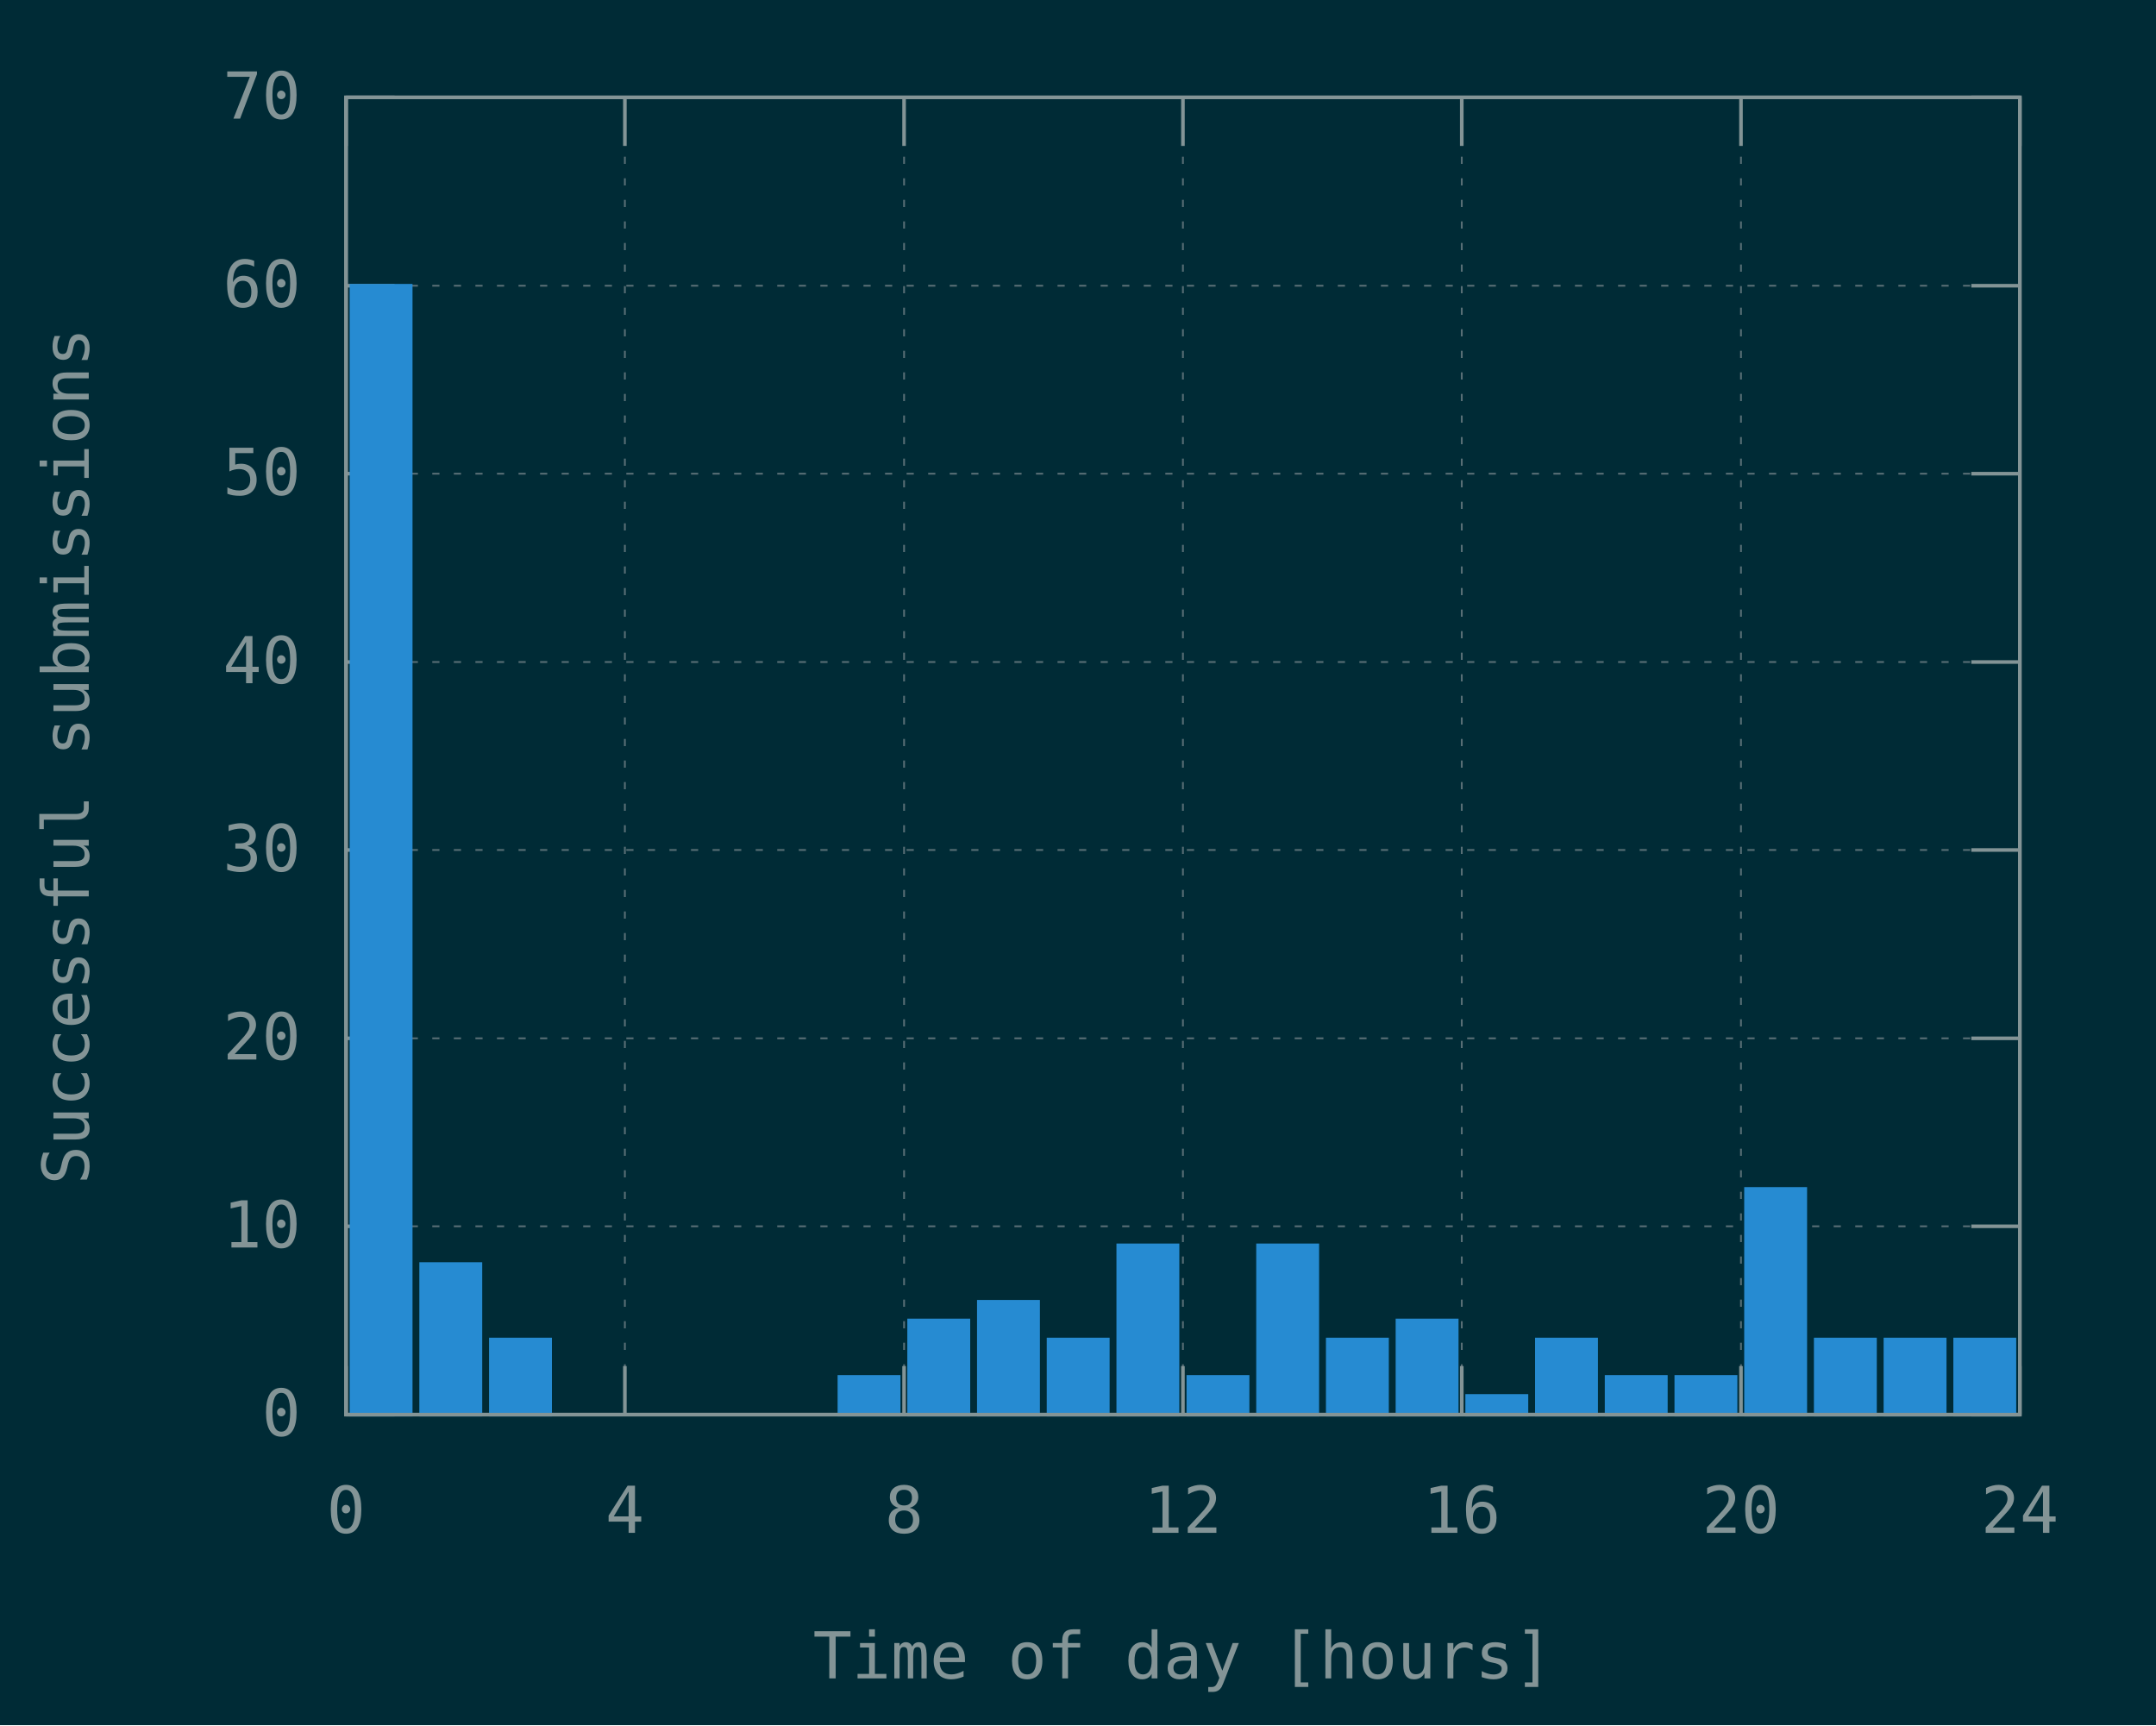
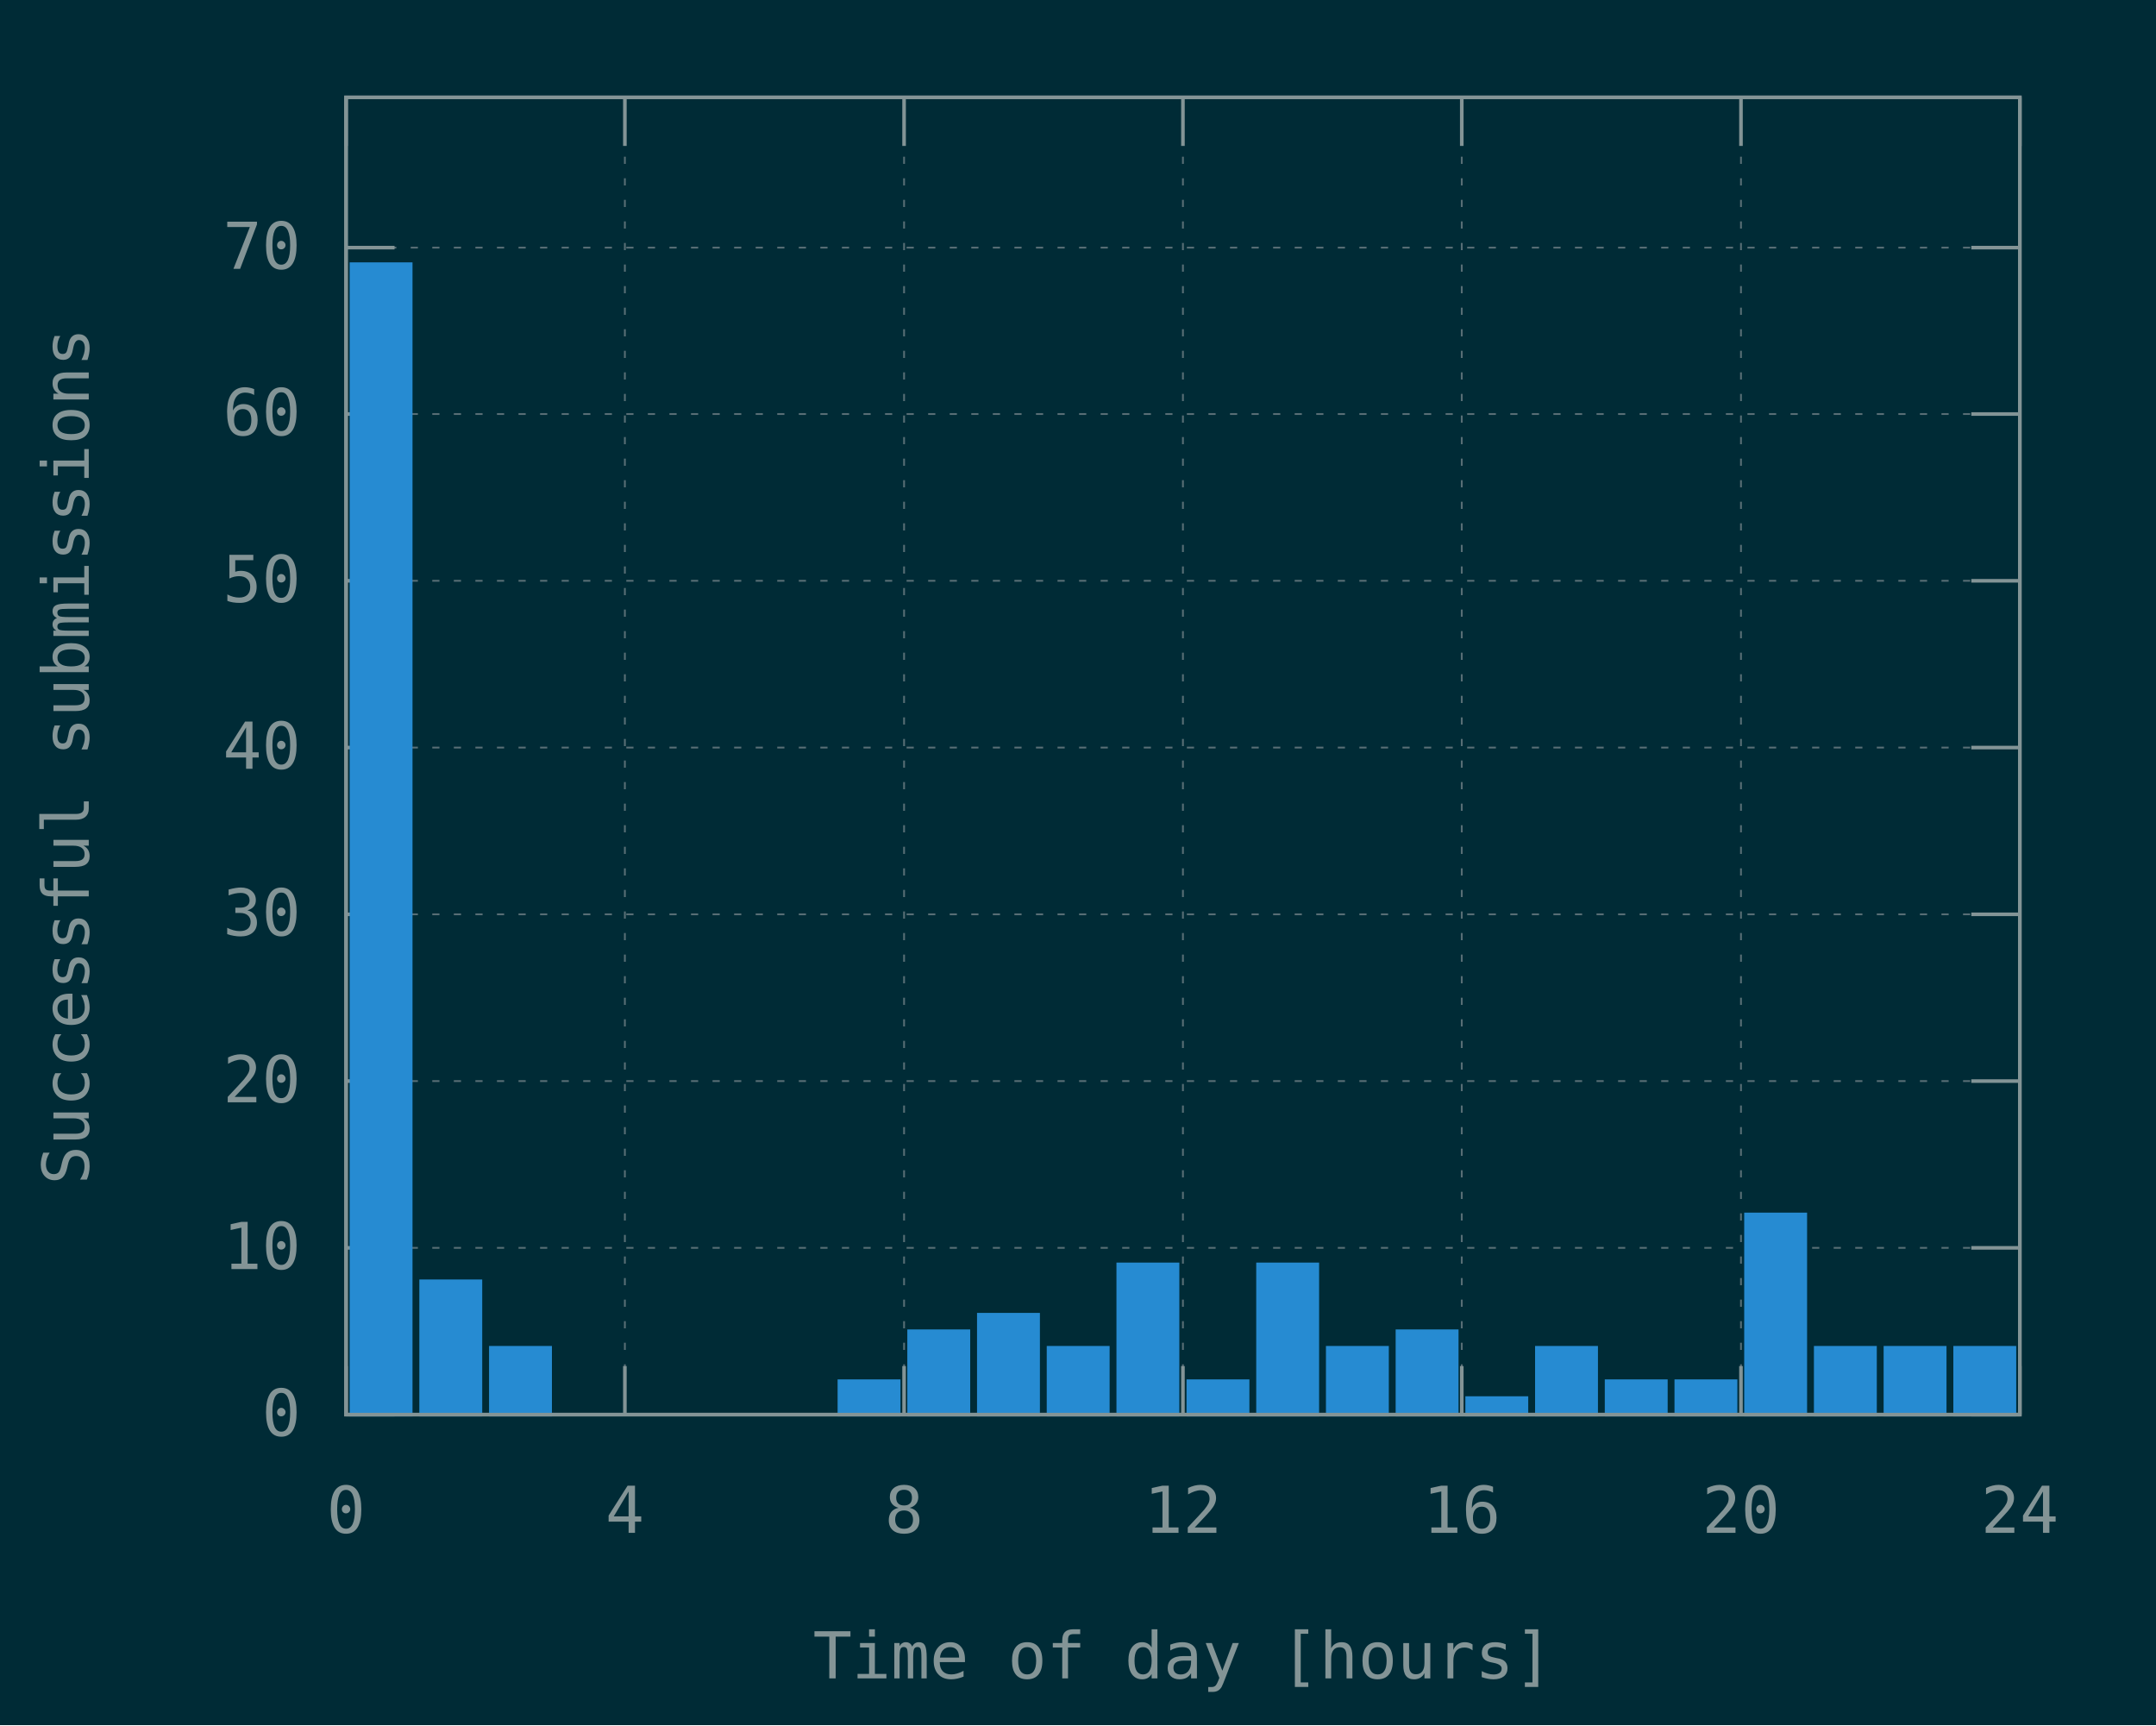
<svg xmlns="http://www.w3.org/2000/svg" xmlns:xlink="http://www.w3.org/1999/xlink" width="600" height="480" viewBox="0 0 600 480">
  <g id="gnuplot_canvas">
    <rect x="0" y="0" width="600" height="480" fill="#002b36" />
    <defs>
      <circle id="gpDot" r="0.5" stroke-width="0.5" stroke="currentColor" />
      <path id="gpPt0" stroke-width="0.148" stroke="currentColor" d="M-1,0 h2 M0,-1 v2" />
      <path id="gpPt1" stroke-width="0.148" stroke="currentColor" d="M-1,-1 L1,1 M1,-1 L-1,1" />
      <path id="gpPt2" stroke-width="0.148" stroke="currentColor" d="M-1,0 L1,0 M0,-1 L0,1 M-1,-1 L1,1 M-1,1 L1,-1" />
      <rect id="gpPt3" stroke-width="0.148" stroke="currentColor" x="-1" y="-1" width="2" height="2" />
      <rect id="gpPt4" stroke-width="0.148" stroke="currentColor" fill="currentColor" x="-1" y="-1" width="2" height="2" />
      <circle id="gpPt5" stroke-width="0.148" stroke="currentColor" cx="0" cy="0" r="1" />
      <use xlink:href="#gpPt5" id="gpPt6" fill="currentColor" stroke="none" />
      <path id="gpPt7" stroke-width="0.148" stroke="currentColor" d="M0,-1.33 L-1.33,0.67 L1.33,0.67 z" />
      <use xlink:href="#gpPt7" id="gpPt8" fill="currentColor" stroke="none" />
      <use xlink:href="#gpPt7" id="gpPt9" stroke="currentColor" transform="rotate(180)" />
      <use xlink:href="#gpPt9" id="gpPt10" fill="currentColor" stroke="none" />
      <use xlink:href="#gpPt3" id="gpPt11" stroke="currentColor" transform="rotate(45)" />
      <use xlink:href="#gpPt11" id="gpPt12" fill="currentColor" stroke="none" />
      <path id="gpPt13" stroke-width="0.148" stroke="currentColor" d="M0,1.330 L1.265,0.411 L0.782,-1.067 L-0.782,-1.076 L-1.265,0.411 z" />
      <use xlink:href="#gpPt13" id="gpPt14" fill="currentColor" stroke="none" />
      <filter id="textbox" filterUnits="objectBoundingBox" x="0" y="0" height="1" width="1">
        <feFlood flood-color="#002B36" flood-opacity="1" result="bgnd" />
        <feComposite in="SourceGraphic" in2="bgnd" operator="atop" />
      </filter>
      <filter id="greybox" filterUnits="objectBoundingBox" x="0" y="0" height="1" width="1">
        <feFlood flood-color="lightgrey" flood-opacity="1" result="grey" />
        <feComposite in="SourceGraphic" in2="grey" operator="atop" />
      </filter>
    </defs>
    <g fill="none" color="#002B36" stroke="currentColor" stroke-width="1.00" stroke-linecap="butt" stroke-linejoin="miter">
</g>
    <g fill="none" color="black" stroke="currentColor" stroke-width="1.00" stroke-linecap="butt" stroke-linejoin="miter">
</g>
    <g fill="none" color="black" stroke="rgb(131, 148, 150)" stroke-width="0.50" stroke-linecap="butt" stroke-linejoin="miter">
</g>
    <g fill="none" color="gray" stroke="currentColor" stroke-width="0.50" stroke-linecap="butt" stroke-linejoin="miter">
      <path stroke="rgb( 88, 110, 117)" stroke-dasharray="2,4" class="gridline" d="M96.3,393.6 L562.1,393.6  " />
    </g>
    <g fill="none" color="gray" stroke="rgb( 88, 110, 117)" stroke-width="1.00" stroke-linecap="butt" stroke-linejoin="miter">
</g>
    <g fill="none" color="black" stroke="currentColor" stroke-width="1.00" stroke-linecap="butt" stroke-linejoin="miter">
      <path stroke="rgb(131, 148, 150)" d="M96.3,393.6 L109.8,393.6 M562.1,393.6 L548.6,393.6  " />
      <g transform="translate(83.7,399.5)" stroke="none" fill="rgb(131,148,150)" font-family="Inconsolata" font-size="18.00" text-anchor="end">
        <text>
          <tspan font-family="Inconsolata"> 0</tspan>
        </text>
      </g>
    </g>
    <g fill="none" color="black" stroke="currentColor" stroke-width="1.00" stroke-linecap="butt" stroke-linejoin="miter">
</g>
    <g fill="none" color="black" stroke="rgb(131, 148, 150)" stroke-width="0.50" stroke-linecap="butt" stroke-linejoin="miter">
</g>
    <g fill="none" color="gray" stroke="currentColor" stroke-width="0.50" stroke-linecap="butt" stroke-linejoin="miter">
-       <path stroke="rgb( 88, 110, 117)" stroke-dasharray="2,4" class="gridline" d="M96.3,341.2 L562.1,341.2  " />
-     </g>
-     <g fill="none" color="gray" stroke="rgb( 88, 110, 117)" stroke-width="1.00" stroke-linecap="butt" stroke-linejoin="miter">
- </g>
-     <g fill="none" color="black" stroke="currentColor" stroke-width="1.00" stroke-linecap="butt" stroke-linejoin="miter">
-       <path stroke="rgb(131, 148, 150)" d="M96.3,341.2 L109.8,341.2 M562.1,341.2 L548.6,341.2  " />
-       <g transform="translate(83.7,347.1)" stroke="none" fill="rgb(131,148,150)" font-family="Inconsolata" font-size="18.00" text-anchor="end">
+       <path stroke="rgb( 88, 110, 117)" stroke-dasharray="2,4" class="gridline" d="M96.3,347.2 L562.1,347.2  " />
+     </g>
+     <g fill="none" color="gray" stroke="rgb( 88, 110, 117)" stroke-width="1.00" stroke-linecap="butt" stroke-linejoin="miter">
+ </g>
+     <g fill="none" color="black" stroke="currentColor" stroke-width="1.00" stroke-linecap="butt" stroke-linejoin="miter">
+       <path stroke="rgb(131, 148, 150)" d="M96.3,347.2 L109.8,347.2 M562.1,347.2 L548.6,347.2  " />
+       <g transform="translate(83.7,353.1)" stroke="none" fill="rgb(131,148,150)" font-family="Inconsolata" font-size="18.00" text-anchor="end">
        <text>
          <tspan font-family="Inconsolata"> 10</tspan>
        </text>
      </g>
    </g>
    <g fill="none" color="black" stroke="currentColor" stroke-width="1.00" stroke-linecap="butt" stroke-linejoin="miter">
</g>
    <g fill="none" color="black" stroke="rgb(131, 148, 150)" stroke-width="0.50" stroke-linecap="butt" stroke-linejoin="miter">
</g>
    <g fill="none" color="gray" stroke="currentColor" stroke-width="0.50" stroke-linecap="butt" stroke-linejoin="miter">
-       <path stroke="rgb( 88, 110, 117)" stroke-dasharray="2,4" class="gridline" d="M96.3,288.9 L562.1,288.9  " />
-     </g>
-     <g fill="none" color="gray" stroke="rgb( 88, 110, 117)" stroke-width="1.00" stroke-linecap="butt" stroke-linejoin="miter">
- </g>
-     <g fill="none" color="black" stroke="currentColor" stroke-width="1.00" stroke-linecap="butt" stroke-linejoin="miter">
-       <path stroke="rgb(131, 148, 150)" d="M96.3,288.9 L109.8,288.9 M562.1,288.9 L548.6,288.9  " />
-       <g transform="translate(83.7,294.8)" stroke="none" fill="rgb(131,148,150)" font-family="Inconsolata" font-size="18.00" text-anchor="end">
+       <path stroke="rgb( 88, 110, 117)" stroke-dasharray="2,4" class="gridline" d="M96.3,300.8 L562.1,300.8  " />
+     </g>
+     <g fill="none" color="gray" stroke="rgb( 88, 110, 117)" stroke-width="1.00" stroke-linecap="butt" stroke-linejoin="miter">
+ </g>
+     <g fill="none" color="black" stroke="currentColor" stroke-width="1.00" stroke-linecap="butt" stroke-linejoin="miter">
+       <path stroke="rgb(131, 148, 150)" d="M96.3,300.8 L109.8,300.8 M562.1,300.8 L548.6,300.8  " />
+       <g transform="translate(83.7,306.7)" stroke="none" fill="rgb(131,148,150)" font-family="Inconsolata" font-size="18.00" text-anchor="end">
        <text>
          <tspan font-family="Inconsolata"> 20</tspan>
        </text>
      </g>
    </g>
    <g fill="none" color="black" stroke="currentColor" stroke-width="1.00" stroke-linecap="butt" stroke-linejoin="miter">
</g>
    <g fill="none" color="black" stroke="rgb(131, 148, 150)" stroke-width="0.50" stroke-linecap="butt" stroke-linejoin="miter">
</g>
    <g fill="none" color="gray" stroke="currentColor" stroke-width="0.50" stroke-linecap="butt" stroke-linejoin="miter">
-       <path stroke="rgb( 88, 110, 117)" stroke-dasharray="2,4" class="gridline" d="M96.3,236.5 L562.1,236.5  " />
-     </g>
-     <g fill="none" color="gray" stroke="rgb( 88, 110, 117)" stroke-width="1.00" stroke-linecap="butt" stroke-linejoin="miter">
- </g>
-     <g fill="none" color="black" stroke="currentColor" stroke-width="1.00" stroke-linecap="butt" stroke-linejoin="miter">
-       <path stroke="rgb(131, 148, 150)" d="M96.3,236.5 L109.8,236.5 M562.1,236.5 L548.6,236.5  " />
-       <g transform="translate(83.7,242.4)" stroke="none" fill="rgb(131,148,150)" font-family="Inconsolata" font-size="18.00" text-anchor="end">
+       <path stroke="rgb( 88, 110, 117)" stroke-dasharray="2,4" class="gridline" d="M96.3,254.4 L562.1,254.4  " />
+     </g>
+     <g fill="none" color="gray" stroke="rgb( 88, 110, 117)" stroke-width="1.00" stroke-linecap="butt" stroke-linejoin="miter">
+ </g>
+     <g fill="none" color="black" stroke="currentColor" stroke-width="1.00" stroke-linecap="butt" stroke-linejoin="miter">
+       <path stroke="rgb(131, 148, 150)" d="M96.3,254.4 L109.8,254.4 M562.1,254.4 L548.6,254.4  " />
+       <g transform="translate(83.7,260.3)" stroke="none" fill="rgb(131,148,150)" font-family="Inconsolata" font-size="18.00" text-anchor="end">
        <text>
          <tspan font-family="Inconsolata"> 30</tspan>
        </text>
      </g>
    </g>
    <g fill="none" color="black" stroke="currentColor" stroke-width="1.00" stroke-linecap="butt" stroke-linejoin="miter">
</g>
    <g fill="none" color="black" stroke="rgb(131, 148, 150)" stroke-width="0.50" stroke-linecap="butt" stroke-linejoin="miter">
</g>
    <g fill="none" color="gray" stroke="currentColor" stroke-width="0.50" stroke-linecap="butt" stroke-linejoin="miter">
-       <path stroke="rgb( 88, 110, 117)" stroke-dasharray="2,4" class="gridline" d="M96.3,184.2 L562.1,184.2  " />
-     </g>
-     <g fill="none" color="gray" stroke="rgb( 88, 110, 117)" stroke-width="1.00" stroke-linecap="butt" stroke-linejoin="miter">
- </g>
-     <g fill="none" color="black" stroke="currentColor" stroke-width="1.00" stroke-linecap="butt" stroke-linejoin="miter">
-       <path stroke="rgb(131, 148, 150)" d="M96.3,184.2 L109.8,184.2 M562.1,184.2 L548.6,184.2  " />
-       <g transform="translate(83.7,190.1)" stroke="none" fill="rgb(131,148,150)" font-family="Inconsolata" font-size="18.00" text-anchor="end">
+       <path stroke="rgb( 88, 110, 117)" stroke-dasharray="2,4" class="gridline" d="M96.3,208.0 L562.1,208.0  " />
+     </g>
+     <g fill="none" color="gray" stroke="rgb( 88, 110, 117)" stroke-width="1.00" stroke-linecap="butt" stroke-linejoin="miter">
+ </g>
+     <g fill="none" color="black" stroke="currentColor" stroke-width="1.00" stroke-linecap="butt" stroke-linejoin="miter">
+       <path stroke="rgb(131, 148, 150)" d="M96.3,208.0 L109.8,208.0 M562.1,208.0 L548.6,208.0  " />
+       <g transform="translate(83.7,213.9)" stroke="none" fill="rgb(131,148,150)" font-family="Inconsolata" font-size="18.00" text-anchor="end">
        <text>
          <tspan font-family="Inconsolata"> 40</tspan>
        </text>
      </g>
    </g>
    <g fill="none" color="black" stroke="currentColor" stroke-width="1.00" stroke-linecap="butt" stroke-linejoin="miter">
</g>
    <g fill="none" color="black" stroke="rgb(131, 148, 150)" stroke-width="0.50" stroke-linecap="butt" stroke-linejoin="miter">
</g>
    <g fill="none" color="gray" stroke="currentColor" stroke-width="0.50" stroke-linecap="butt" stroke-linejoin="miter">
-       <path stroke="rgb( 88, 110, 117)" stroke-dasharray="2,4" class="gridline" d="M96.3,131.8 L562.1,131.8  " />
-     </g>
-     <g fill="none" color="gray" stroke="rgb( 88, 110, 117)" stroke-width="1.00" stroke-linecap="butt" stroke-linejoin="miter">
- </g>
-     <g fill="none" color="black" stroke="currentColor" stroke-width="1.00" stroke-linecap="butt" stroke-linejoin="miter">
-       <path stroke="rgb(131, 148, 150)" d="M96.3,131.8 L109.8,131.8 M562.1,131.8 L548.6,131.8  " />
-       <g transform="translate(83.7,137.7)" stroke="none" fill="rgb(131,148,150)" font-family="Inconsolata" font-size="18.00" text-anchor="end">
+       <path stroke="rgb( 88, 110, 117)" stroke-dasharray="2,4" class="gridline" d="M96.3,161.6 L562.1,161.6  " />
+     </g>
+     <g fill="none" color="gray" stroke="rgb( 88, 110, 117)" stroke-width="1.00" stroke-linecap="butt" stroke-linejoin="miter">
+ </g>
+     <g fill="none" color="black" stroke="currentColor" stroke-width="1.00" stroke-linecap="butt" stroke-linejoin="miter">
+       <path stroke="rgb(131, 148, 150)" d="M96.3,161.6 L109.8,161.6 M562.1,161.6 L548.6,161.6  " />
+       <g transform="translate(83.7,167.5)" stroke="none" fill="rgb(131,148,150)" font-family="Inconsolata" font-size="18.00" text-anchor="end">
        <text>
          <tspan font-family="Inconsolata"> 50</tspan>
        </text>
      </g>
    </g>
    <g fill="none" color="black" stroke="currentColor" stroke-width="1.00" stroke-linecap="butt" stroke-linejoin="miter">
</g>
    <g fill="none" color="black" stroke="rgb(131, 148, 150)" stroke-width="0.50" stroke-linecap="butt" stroke-linejoin="miter">
</g>
    <g fill="none" color="gray" stroke="currentColor" stroke-width="0.50" stroke-linecap="butt" stroke-linejoin="miter">
-       <path stroke="rgb( 88, 110, 117)" stroke-dasharray="2,4" class="gridline" d="M96.3,79.5 L562.1,79.5  " />
-     </g>
-     <g fill="none" color="gray" stroke="rgb( 88, 110, 117)" stroke-width="1.00" stroke-linecap="butt" stroke-linejoin="miter">
- </g>
-     <g fill="none" color="black" stroke="currentColor" stroke-width="1.00" stroke-linecap="butt" stroke-linejoin="miter">
-       <path stroke="rgb(131, 148, 150)" d="M96.3,79.5 L109.8,79.5 M562.1,79.5 L548.6,79.5  " />
-       <g transform="translate(83.7,85.4)" stroke="none" fill="rgb(131,148,150)" font-family="Inconsolata" font-size="18.00" text-anchor="end">
+       <path stroke="rgb( 88, 110, 117)" stroke-dasharray="2,4" class="gridline" d="M96.3,115.2 L562.1,115.2  " />
+     </g>
+     <g fill="none" color="gray" stroke="rgb( 88, 110, 117)" stroke-width="1.00" stroke-linecap="butt" stroke-linejoin="miter">
+ </g>
+     <g fill="none" color="black" stroke="currentColor" stroke-width="1.00" stroke-linecap="butt" stroke-linejoin="miter">
+       <path stroke="rgb(131, 148, 150)" d="M96.3,115.2 L109.8,115.2 M562.1,115.2 L548.6,115.2  " />
+       <g transform="translate(83.7,121.1)" stroke="none" fill="rgb(131,148,150)" font-family="Inconsolata" font-size="18.00" text-anchor="end">
        <text>
          <tspan font-family="Inconsolata"> 60</tspan>
        </text>
      </g>
    </g>
    <g fill="none" color="black" stroke="currentColor" stroke-width="1.00" stroke-linecap="butt" stroke-linejoin="miter">
</g>
    <g fill="none" color="black" stroke="rgb(131, 148, 150)" stroke-width="0.50" stroke-linecap="butt" stroke-linejoin="miter">
</g>
    <g fill="none" color="gray" stroke="currentColor" stroke-width="0.50" stroke-linecap="butt" stroke-linejoin="miter">
-       <path stroke="rgb( 88, 110, 117)" stroke-dasharray="2,4" class="gridline" d="M96.3,27.1 L562.1,27.1  " />
-     </g>
-     <g fill="none" color="gray" stroke="rgb( 88, 110, 117)" stroke-width="1.00" stroke-linecap="butt" stroke-linejoin="miter">
- </g>
-     <g fill="none" color="black" stroke="currentColor" stroke-width="1.00" stroke-linecap="butt" stroke-linejoin="miter">
-       <path stroke="rgb(131, 148, 150)" d="M96.3,27.1 L109.8,27.1 M562.1,27.1 L548.6,27.1  " />
-       <g transform="translate(83.7,33.0)" stroke="none" fill="rgb(131,148,150)" font-family="Inconsolata" font-size="18.00" text-anchor="end">
+       <path stroke="rgb( 88, 110, 117)" stroke-dasharray="2,4" class="gridline" d="M96.3,68.9 L562.1,68.9  " />
+     </g>
+     <g fill="none" color="gray" stroke="rgb( 88, 110, 117)" stroke-width="1.00" stroke-linecap="butt" stroke-linejoin="miter">
+ </g>
+     <g fill="none" color="black" stroke="currentColor" stroke-width="1.00" stroke-linecap="butt" stroke-linejoin="miter">
+       <path stroke="rgb(131, 148, 150)" d="M96.3,68.9 L109.8,68.9 M562.1,68.9 L548.6,68.9  " />
+       <g transform="translate(83.7,74.8)" stroke="none" fill="rgb(131,148,150)" font-family="Inconsolata" font-size="18.00" text-anchor="end">
        <text>
          <tspan font-family="Inconsolata"> 70</tspan>
        </text>
      </g>
    </g>
    <g fill="none" color="black" stroke="currentColor" stroke-width="1.00" stroke-linecap="butt" stroke-linejoin="miter">
</g>
    <g fill="none" color="black" stroke="rgb(131, 148, 150)" stroke-width="0.50" stroke-linecap="butt" stroke-linejoin="miter">
</g>
    <g fill="none" color="gray" stroke="currentColor" stroke-width="0.50" stroke-linecap="butt" stroke-linejoin="miter">
      <path stroke="rgb( 88, 110, 117)" stroke-dasharray="2,4" class="gridline" d="M96.3,393.6 L96.3,27.1  " />
    </g>
    <g fill="none" color="gray" stroke="rgb( 88, 110, 117)" stroke-width="1.00" stroke-linecap="butt" stroke-linejoin="miter">
</g>
    <g fill="none" color="black" stroke="currentColor" stroke-width="1.00" stroke-linecap="butt" stroke-linejoin="miter">
      <path stroke="rgb(131, 148, 150)" d="M96.3,393.6 L96.3,380.1 M96.3,27.1 L96.3,40.6  " />
      <g transform="translate(96.3,426.5)" stroke="none" fill="rgb(131,148,150)" font-family="Inconsolata" font-size="18.00" text-anchor="middle">
        <text>
          <tspan font-family="Inconsolata"> 0</tspan>
        </text>
      </g>
    </g>
    <g fill="none" color="black" stroke="currentColor" stroke-width="1.00" stroke-linecap="butt" stroke-linejoin="miter">
</g>
    <g fill="none" color="black" stroke="rgb(131, 148, 150)" stroke-width="0.50" stroke-linecap="butt" stroke-linejoin="miter">
</g>
    <g fill="none" color="gray" stroke="currentColor" stroke-width="0.50" stroke-linecap="butt" stroke-linejoin="miter">
      <path stroke="rgb( 88, 110, 117)" stroke-dasharray="2,4" class="gridline" d="M173.9,393.6 L173.9,27.1  " />
    </g>
    <g fill="none" color="gray" stroke="rgb( 88, 110, 117)" stroke-width="1.00" stroke-linecap="butt" stroke-linejoin="miter">
</g>
    <g fill="none" color="black" stroke="currentColor" stroke-width="1.00" stroke-linecap="butt" stroke-linejoin="miter">
      <path stroke="rgb(131, 148, 150)" d="M173.9,393.6 L173.9,380.1 M173.9,27.1 L173.9,40.6  " />
      <g transform="translate(173.9,426.5)" stroke="none" fill="rgb(131,148,150)" font-family="Inconsolata" font-size="18.00" text-anchor="middle">
        <text>
          <tspan font-family="Inconsolata"> 4</tspan>
        </text>
      </g>
    </g>
    <g fill="none" color="black" stroke="currentColor" stroke-width="1.00" stroke-linecap="butt" stroke-linejoin="miter">
</g>
    <g fill="none" color="black" stroke="rgb(131, 148, 150)" stroke-width="0.50" stroke-linecap="butt" stroke-linejoin="miter">
</g>
    <g fill="none" color="gray" stroke="currentColor" stroke-width="0.50" stroke-linecap="butt" stroke-linejoin="miter">
      <path stroke="rgb( 88, 110, 117)" stroke-dasharray="2,4" class="gridline" d="M251.6,393.6 L251.6,27.1  " />
    </g>
    <g fill="none" color="gray" stroke="rgb( 88, 110, 117)" stroke-width="1.00" stroke-linecap="butt" stroke-linejoin="miter">
</g>
    <g fill="none" color="black" stroke="currentColor" stroke-width="1.00" stroke-linecap="butt" stroke-linejoin="miter">
      <path stroke="rgb(131, 148, 150)" d="M251.6,393.6 L251.6,380.1 M251.6,27.1 L251.6,40.6  " />
      <g transform="translate(251.6,426.5)" stroke="none" fill="rgb(131,148,150)" font-family="Inconsolata" font-size="18.00" text-anchor="middle">
        <text>
          <tspan font-family="Inconsolata"> 8</tspan>
        </text>
      </g>
    </g>
    <g fill="none" color="black" stroke="currentColor" stroke-width="1.00" stroke-linecap="butt" stroke-linejoin="miter">
</g>
    <g fill="none" color="black" stroke="rgb(131, 148, 150)" stroke-width="0.50" stroke-linecap="butt" stroke-linejoin="miter">
</g>
    <g fill="none" color="gray" stroke="currentColor" stroke-width="0.50" stroke-linecap="butt" stroke-linejoin="miter">
      <path stroke="rgb( 88, 110, 117)" stroke-dasharray="2,4" class="gridline" d="M329.2,393.6 L329.2,27.1  " />
    </g>
    <g fill="none" color="gray" stroke="rgb( 88, 110, 117)" stroke-width="1.00" stroke-linecap="butt" stroke-linejoin="miter">
</g>
    <g fill="none" color="black" stroke="currentColor" stroke-width="1.00" stroke-linecap="butt" stroke-linejoin="miter">
      <path stroke="rgb(131, 148, 150)" d="M329.2,393.6 L329.2,380.1 M329.2,27.1 L329.2,40.6  " />
      <g transform="translate(329.2,426.5)" stroke="none" fill="rgb(131,148,150)" font-family="Inconsolata" font-size="18.00" text-anchor="middle">
        <text>
          <tspan font-family="Inconsolata"> 12</tspan>
        </text>
      </g>
    </g>
    <g fill="none" color="black" stroke="currentColor" stroke-width="1.00" stroke-linecap="butt" stroke-linejoin="miter">
</g>
    <g fill="none" color="black" stroke="rgb(131, 148, 150)" stroke-width="0.50" stroke-linecap="butt" stroke-linejoin="miter">
</g>
    <g fill="none" color="gray" stroke="currentColor" stroke-width="0.50" stroke-linecap="butt" stroke-linejoin="miter">
      <path stroke="rgb( 88, 110, 117)" stroke-dasharray="2,4" class="gridline" d="M406.8,393.6 L406.8,27.1  " />
    </g>
    <g fill="none" color="gray" stroke="rgb( 88, 110, 117)" stroke-width="1.00" stroke-linecap="butt" stroke-linejoin="miter">
</g>
    <g fill="none" color="black" stroke="currentColor" stroke-width="1.00" stroke-linecap="butt" stroke-linejoin="miter">
      <path stroke="rgb(131, 148, 150)" d="M406.8,393.6 L406.8,380.1 M406.8,27.1 L406.8,40.6  " />
      <g transform="translate(406.8,426.5)" stroke="none" fill="rgb(131,148,150)" font-family="Inconsolata" font-size="18.00" text-anchor="middle">
        <text>
          <tspan font-family="Inconsolata"> 16</tspan>
        </text>
      </g>
    </g>
    <g fill="none" color="black" stroke="currentColor" stroke-width="1.00" stroke-linecap="butt" stroke-linejoin="miter">
</g>
    <g fill="none" color="black" stroke="rgb(131, 148, 150)" stroke-width="0.50" stroke-linecap="butt" stroke-linejoin="miter">
</g>
    <g fill="none" color="gray" stroke="currentColor" stroke-width="0.50" stroke-linecap="butt" stroke-linejoin="miter">
      <path stroke="rgb( 88, 110, 117)" stroke-dasharray="2,4" class="gridline" d="M484.5,393.6 L484.5,40.6 L484.5,27.1  " />
    </g>
    <g fill="none" color="gray" stroke="rgb( 88, 110, 117)" stroke-width="1.00" stroke-linecap="butt" stroke-linejoin="miter">
</g>
    <g fill="none" color="black" stroke="currentColor" stroke-width="1.00" stroke-linecap="butt" stroke-linejoin="miter">
      <path stroke="rgb(131, 148, 150)" d="M484.5,393.6 L484.5,380.1 M484.5,27.1 L484.5,40.6  " />
      <g transform="translate(484.5,426.5)" stroke="none" fill="rgb(131,148,150)" font-family="Inconsolata" font-size="18.00" text-anchor="middle">
        <text>
          <tspan font-family="Inconsolata"> 20</tspan>
        </text>
      </g>
    </g>
    <g fill="none" color="black" stroke="currentColor" stroke-width="1.00" stroke-linecap="butt" stroke-linejoin="miter">
</g>
    <g fill="none" color="black" stroke="rgb(131, 148, 150)" stroke-width="0.50" stroke-linecap="butt" stroke-linejoin="miter">
</g>
    <g fill="none" color="gray" stroke="currentColor" stroke-width="0.50" stroke-linecap="butt" stroke-linejoin="miter">
      <path stroke="rgb( 88, 110, 117)" stroke-dasharray="2,4" class="gridline" d="M562.1,393.6 L562.1,27.1  " />
    </g>
    <g fill="none" color="gray" stroke="rgb( 88, 110, 117)" stroke-width="1.00" stroke-linecap="butt" stroke-linejoin="miter">
</g>
    <g fill="none" color="black" stroke="currentColor" stroke-width="1.00" stroke-linecap="butt" stroke-linejoin="miter">
      <path stroke="rgb(131, 148, 150)" d="M562.1,393.6 L562.1,380.1 M562.1,27.1 L562.1,40.6  " />
      <g transform="translate(562.1,426.5)" stroke="none" fill="rgb(131,148,150)" font-family="Inconsolata" font-size="18.00" text-anchor="middle">
        <text>
          <tspan font-family="Inconsolata"> 24</tspan>
        </text>
      </g>
    </g>
    <g fill="none" color="black" stroke="currentColor" stroke-width="1.00" stroke-linecap="butt" stroke-linejoin="miter">
</g>
    <g fill="none" color="black" stroke="currentColor" stroke-width="1.00" stroke-linecap="butt" stroke-linejoin="miter">
      <path stroke="rgb(131, 148, 150)" d="M96.3,27.1 L96.3,393.6 L562.1,393.6 L562.1,27.1 L96.3,27.1 Z  " />
    </g>
    <g fill="none" color="black" stroke="currentColor" stroke-width="1.00" stroke-linecap="butt" stroke-linejoin="miter">
      <g transform="translate(24.7,210.4) rotate(270)" stroke="none" fill="rgb(131,148,150)" font-family="Inconsolata" font-size="18.00" text-anchor="middle">
        <text>
          <tspan font-family="Inconsolata">Successful submissions</tspan>
        </text>
      </g>
    </g>
    <g fill="none" color="black" stroke="currentColor" stroke-width="1.00" stroke-linecap="butt" stroke-linejoin="miter">
      <g transform="translate(329.2,467.0)" stroke="none" fill="rgb(131,148,150)" font-family="Inconsolata" font-size="18.00" text-anchor="middle">
        <text>
          <tspan font-family="Inconsolata">Time of day [hours]</tspan>
        </text>
      </g>
    </g>
    <g fill="none" color="black" stroke="currentColor" stroke-width="1.00" stroke-linecap="butt" stroke-linejoin="miter">
</g>
    <g id="gnuplot_plot_1">
      <g fill="none" color="black" stroke="currentColor" stroke-width="1.00" stroke-linecap="butt" stroke-linejoin="miter">
        <g stroke="none" shape-rendering="crispEdges">
-           <polygon fill="rgb( 38, 139, 210)" points="97.8,393.6 114.4,393.6 114.4,79.4 97.8,79.4 " />
-         </g>
-         <path stroke="rgb( 38, 139, 210)" d="M97.8,393.6 L97.8,79.5 L114.3,79.5 L114.3,393.6 L97.8,393.6 Z  " />
-         <g stroke="none" shape-rendering="crispEdges">
-           <polygon fill="rgb( 38, 139, 210)" points="117.2,393.6 133.8,393.6 133.8,351.6 117.2,351.6 " />
-         </g>
-         <path stroke="rgb( 38, 139, 210)" d="M117.2,393.6 L117.2,351.7 L133.7,351.7 L133.7,393.6 L117.2,393.6 Z  " />
-         <g stroke="none" shape-rendering="crispEdges">
-           <polygon fill="rgb( 38, 139, 210)" points="136.6,393.6 153.2,393.6 153.2,372.6 136.6,372.6 " />
-         </g>
-         <path stroke="rgb( 38, 139, 210)" d="M136.6,393.6 L136.6,372.7 L153.1,372.7 L153.1,393.6 L136.6,393.6 Z  " />
-         <g stroke="none" shape-rendering="crispEdges">
-           <polygon fill="rgb( 38, 139, 210)" points="233.6,393.6 250.2,393.6 250.2,383.0 233.6,383.0 " />
-         </g>
-         <path stroke="rgb( 38, 139, 210)" d="M233.6,393.6 L233.6,383.1 L250.1,383.1 L250.1,393.6 L233.6,393.6 Z  " />
-         <g stroke="none" shape-rendering="crispEdges">
-           <polygon fill="rgb( 38, 139, 210)" points="253.0,393.6 269.6,393.6 269.6,367.3 253.0,367.3 " />
-         </g>
-         <path stroke="rgb( 38, 139, 210)" d="M253.0,393.6 L253.0,367.4 L269.5,367.4 L269.5,393.6 L253.0,393.6 Z  " />
-         <g stroke="none" shape-rendering="crispEdges">
-           <polygon fill="rgb( 38, 139, 210)" points="272.4,393.6 289.0,393.6 289.0,362.1 272.4,362.1 " />
-         </g>
-         <path stroke="rgb( 38, 139, 210)" d="M272.4,393.6 L272.4,362.2 L288.9,362.2 L288.9,393.6 L272.4,393.6 Z  " />
-         <g stroke="none" shape-rendering="crispEdges">
-           <polygon fill="rgb( 38, 139, 210)" points="291.8,393.6 308.4,393.6 308.4,372.6 291.8,372.6 " />
-         </g>
-         <path stroke="rgb( 38, 139, 210)" d="M291.8,393.6 L291.8,372.7 L308.3,372.7 L308.3,393.6 L291.8,393.6 Z  " />
-         <g stroke="none" shape-rendering="crispEdges">
-           <polygon fill="rgb( 38, 139, 210)" points="311.2,393.6 327.8,393.6 327.8,346.4 311.2,346.4 " />
-         </g>
-         <path stroke="rgb( 38, 139, 210)" d="M311.2,393.6 L311.2,346.5 L327.7,346.5 L327.7,393.6 L311.2,393.6 Z  " />
-         <g stroke="none" shape-rendering="crispEdges">
-           <polygon fill="rgb( 38, 139, 210)" points="330.7,393.6 347.3,393.6 347.3,383.0 330.7,383.0 " />
-         </g>
-         <path stroke="rgb( 38, 139, 210)" d="M330.7,393.6 L330.7,383.1 L347.2,383.1 L347.2,393.6 L330.7,393.6 Z  " />
-         <g stroke="none" shape-rendering="crispEdges">
-           <polygon fill="rgb( 38, 139, 210)" points="350.1,393.6 366.7,393.6 366.7,346.4 350.1,346.4 " />
-         </g>
-         <path stroke="rgb( 38, 139, 210)" d="M350.1,393.6 L350.1,346.5 L366.6,346.5 L366.6,393.6 L350.1,393.6 Z  " />
-         <g stroke="none" shape-rendering="crispEdges">
-           <polygon fill="rgb( 38, 139, 210)" points="369.5,393.6 386.1,393.6 386.1,372.6 369.5,372.6 " />
-         </g>
-         <path stroke="rgb( 38, 139, 210)" d="M369.5,393.6 L369.5,372.7 L386.0,372.7 L386.0,393.6 L369.5,393.6 Z  " />
-         <g stroke="none" shape-rendering="crispEdges">
-           <polygon fill="rgb( 38, 139, 210)" points="388.9,393.6 405.5,393.6 405.5,367.3 388.9,367.3 " />
-         </g>
-         <path stroke="rgb( 38, 139, 210)" d="M388.9,393.6 L388.9,367.4 L405.4,367.4 L405.4,393.6 L388.9,393.6 Z  " />
-         <g stroke="none" shape-rendering="crispEdges">
-           <polygon fill="rgb( 38, 139, 210)" points="408.3,393.6 424.9,393.6 424.9,388.3 408.3,388.3 " />
-         </g>
-         <path stroke="rgb( 38, 139, 210)" d="M408.3,393.6 L408.3,388.4 L424.8,388.4 L424.8,393.6 L408.3,393.6 Z  " />
-         <g stroke="none" shape-rendering="crispEdges">
-           <polygon fill="rgb( 38, 139, 210)" points="427.7,393.6 444.3,393.6 444.3,372.6 427.7,372.6 " />
-         </g>
-         <path stroke="rgb( 38, 139, 210)" d="M427.7,393.6 L427.7,372.7 L444.2,372.7 L444.2,393.6 L427.7,393.6 Z  " />
-         <g stroke="none" shape-rendering="crispEdges">
-           <polygon fill="rgb( 38, 139, 210)" points="447.1,393.6 463.7,393.6 463.7,383.0 447.1,383.0 " />
-         </g>
-         <path stroke="rgb( 38, 139, 210)" d="M447.1,393.6 L447.1,383.1 L463.6,383.1 L463.6,393.6 L447.1,393.6 Z  " />
-         <g stroke="none" shape-rendering="crispEdges">
-           <polygon fill="rgb( 38, 139, 210)" points="466.5,393.6 483.1,393.6 483.1,383.0 466.5,383.0 " />
-         </g>
-         <path stroke="rgb( 38, 139, 210)" d="M466.5,393.6 L466.5,383.1 L483.0,383.1 L483.0,393.6 L466.5,393.6 Z  " />
-         <g stroke="none" shape-rendering="crispEdges">
-           <polygon fill="rgb( 38, 139, 210)" points="485.9,393.6 502.5,393.6 502.5,330.7 485.9,330.7 " />
-         </g>
-         <path stroke="rgb( 38, 139, 210)" d="M485.9,393.6 L485.9,330.8 L502.4,330.8 L502.4,393.6 L485.9,393.6 Z  " />
-         <g stroke="none" shape-rendering="crispEdges">
-           <polygon fill="rgb( 38, 139, 210)" points="505.3,393.6 521.9,393.6 521.9,372.6 505.3,372.6 " />
-         </g>
-         <path stroke="rgb( 38, 139, 210)" d="M505.3,393.6 L505.3,372.7 L521.8,372.7 L521.8,393.6 L505.3,393.6 Z  " />
-         <g stroke="none" shape-rendering="crispEdges">
-           <polygon fill="rgb( 38, 139, 210)" points="524.7,393.6 541.3,393.6 541.3,372.6 524.7,372.6 " />
-         </g>
-         <path stroke="rgb( 38, 139, 210)" d="M524.7,393.6 L524.7,372.7 L541.2,372.7 L541.2,393.6 L524.7,393.6 Z  " />
-         <g stroke="none" shape-rendering="crispEdges">
-           <polygon fill="rgb( 38, 139, 210)" points="544.1,393.6 560.7,393.6 560.7,372.6 544.1,372.6 " />
-         </g>
-         <path stroke="rgb( 38, 139, 210)" d="M544.1,393.6 L544.1,372.7 L560.6,372.7 L560.6,393.6 L544.1,393.6 Z  " />
+           <polygon fill="rgb( 38, 139, 210)" points="97.8,393.6 114.4,393.6 114.4,73.4 97.8,73.4 " />
+         </g>
+         <path stroke="rgb( 38, 139, 210)" d="M97.8,393.6 L97.8,73.5 L114.3,73.5 L114.3,393.6 L97.8,393.6 Z  " />
+         <g stroke="none" shape-rendering="crispEdges">
+           <polygon fill="rgb( 38, 139, 210)" points="117.2,393.6 133.8,393.6 133.8,356.4 117.2,356.4 " />
+         </g>
+         <path stroke="rgb( 38, 139, 210)" d="M117.2,393.6 L117.2,356.5 L133.7,356.5 L133.7,393.6 L117.2,393.6 Z  " />
+         <g stroke="none" shape-rendering="crispEdges">
+           <polygon fill="rgb( 38, 139, 210)" points="136.6,393.6 153.2,393.6 153.2,374.9 136.6,374.9 " />
+         </g>
+         <path stroke="rgb( 38, 139, 210)" d="M136.6,393.6 L136.6,375.0 L153.1,375.0 L153.1,393.6 L136.6,393.6 Z  " />
+         <g stroke="none" shape-rendering="crispEdges">
+           <polygon fill="rgb( 38, 139, 210)" points="233.6,393.6 250.2,393.6 250.2,384.2 233.6,384.2 " />
+         </g>
+         <path stroke="rgb( 38, 139, 210)" d="M233.6,393.6 L233.6,384.3 L250.1,384.3 L250.1,393.6 L233.6,393.6 Z  " />
+         <g stroke="none" shape-rendering="crispEdges">
+           <polygon fill="rgb( 38, 139, 210)" points="253.0,393.6 269.6,393.6 269.6,370.3 253.0,370.3 " />
+         </g>
+         <path stroke="rgb( 38, 139, 210)" d="M253.0,393.6 L253.0,370.4 L269.5,370.4 L269.5,393.6 L253.0,393.6 Z  " />
+         <g stroke="none" shape-rendering="crispEdges">
+           <polygon fill="rgb( 38, 139, 210)" points="272.4,393.6 289.0,393.6 289.0,365.7 272.4,365.7 " />
+         </g>
+         <path stroke="rgb( 38, 139, 210)" d="M272.4,393.6 L272.4,365.8 L288.9,365.8 L288.9,393.6 L272.4,393.6 Z  " />
+         <g stroke="none" shape-rendering="crispEdges">
+           <polygon fill="rgb( 38, 139, 210)" points="291.8,393.6 308.4,393.6 308.4,374.9 291.8,374.9 " />
+         </g>
+         <path stroke="rgb( 38, 139, 210)" d="M291.8,393.6 L291.8,375.0 L308.3,375.0 L308.3,393.6 L291.8,393.6 Z  " />
+         <g stroke="none" shape-rendering="crispEdges">
+           <polygon fill="rgb( 38, 139, 210)" points="311.2,393.6 327.8,393.6 327.8,351.7 311.2,351.7 " />
+         </g>
+         <path stroke="rgb( 38, 139, 210)" d="M311.2,393.6 L311.2,351.8 L327.7,351.8 L327.7,393.6 L311.2,393.6 Z  " />
+         <g stroke="none" shape-rendering="crispEdges">
+           <polygon fill="rgb( 38, 139, 210)" points="330.7,393.6 347.3,393.6 347.3,384.2 330.7,384.2 " />
+         </g>
+         <path stroke="rgb( 38, 139, 210)" d="M330.7,393.6 L330.7,384.3 L347.2,384.3 L347.2,393.6 L330.7,393.6 Z  " />
+         <g stroke="none" shape-rendering="crispEdges">
+           <polygon fill="rgb( 38, 139, 210)" points="350.1,393.6 366.7,393.6 366.7,351.7 350.1,351.7 " />
+         </g>
+         <path stroke="rgb( 38, 139, 210)" d="M350.1,393.6 L350.1,351.8 L366.6,351.8 L366.6,393.6 L350.1,393.6 Z  " />
+         <g stroke="none" shape-rendering="crispEdges">
+           <polygon fill="rgb( 38, 139, 210)" points="369.5,393.6 386.1,393.6 386.1,374.9 369.5,374.9 " />
+         </g>
+         <path stroke="rgb( 38, 139, 210)" d="M369.5,393.6 L369.5,375.0 L386.0,375.0 L386.0,393.6 L369.5,393.6 Z  " />
+         <g stroke="none" shape-rendering="crispEdges">
+           <polygon fill="rgb( 38, 139, 210)" points="388.9,393.6 405.5,393.6 405.5,370.3 388.9,370.3 " />
+         </g>
+         <path stroke="rgb( 38, 139, 210)" d="M388.9,393.6 L388.9,370.4 L405.4,370.4 L405.4,393.6 L388.9,393.6 Z  " />
+         <g stroke="none" shape-rendering="crispEdges">
+           <polygon fill="rgb( 38, 139, 210)" points="408.3,393.6 424.9,393.6 424.9,388.9 408.3,388.9 " />
+         </g>
+         <path stroke="rgb( 38, 139, 210)" d="M408.3,393.6 L408.3,389.0 L424.8,389.0 L424.8,393.6 L408.3,393.6 Z  " />
+         <g stroke="none" shape-rendering="crispEdges">
+           <polygon fill="rgb( 38, 139, 210)" points="427.7,393.6 444.3,393.6 444.3,374.9 427.7,374.9 " />
+         </g>
+         <path stroke="rgb( 38, 139, 210)" d="M427.7,393.6 L427.7,375.0 L444.2,375.0 L444.2,393.6 L427.7,393.6 Z  " />
+         <g stroke="none" shape-rendering="crispEdges">
+           <polygon fill="rgb( 38, 139, 210)" points="447.1,393.6 463.7,393.6 463.7,384.2 447.1,384.2 " />
+         </g>
+         <path stroke="rgb( 38, 139, 210)" d="M447.1,393.6 L447.1,384.3 L463.6,384.3 L463.6,393.6 L447.1,393.6 Z  " />
+         <g stroke="none" shape-rendering="crispEdges">
+           <polygon fill="rgb( 38, 139, 210)" points="466.5,393.6 483.1,393.6 483.1,384.2 466.5,384.2 " />
+         </g>
+         <path stroke="rgb( 38, 139, 210)" d="M466.5,393.6 L466.5,384.3 L483.0,384.3 L483.0,393.6 L466.5,393.6 Z  " />
+         <g stroke="none" shape-rendering="crispEdges">
+           <polygon fill="rgb( 38, 139, 210)" points="485.9,393.6 502.5,393.6 502.5,337.8 485.9,337.8 " />
+         </g>
+         <path stroke="rgb( 38, 139, 210)" d="M485.9,393.6 L485.9,337.9 L502.4,337.9 L502.4,393.6 L485.9,393.6 Z  " />
+         <g stroke="none" shape-rendering="crispEdges">
+           <polygon fill="rgb( 38, 139, 210)" points="505.3,393.6 521.9,393.6 521.9,374.9 505.3,374.9 " />
+         </g>
+         <path stroke="rgb( 38, 139, 210)" d="M505.3,393.6 L505.3,375.0 L521.8,375.0 L521.8,393.6 L505.3,393.6 Z  " />
+         <g stroke="none" shape-rendering="crispEdges">
+           <polygon fill="rgb( 38, 139, 210)" points="524.7,393.6 541.3,393.6 541.3,374.9 524.7,374.9 " />
+         </g>
+         <path stroke="rgb( 38, 139, 210)" d="M524.7,393.6 L524.7,375.0 L541.2,375.0 L541.2,393.6 L524.7,393.6 Z  " />
+         <g stroke="none" shape-rendering="crispEdges">
+           <polygon fill="rgb( 38, 139, 210)" points="544.1,393.6 560.7,393.6 560.7,374.9 544.1,374.9 " />
+         </g>
+         <path stroke="rgb( 38, 139, 210)" d="M544.1,393.6 L544.1,375.0 L560.6,375.0 L560.6,393.6 L544.1,393.6 Z  " />
      </g>
    </g>
    <g fill="none" color="#002B36" stroke="rgb( 38, 139, 210)" stroke-width="2.00" stroke-linecap="butt" stroke-linejoin="miter">
</g>
    <g fill="none" color="black" stroke="currentColor" stroke-width="2.00" stroke-linecap="butt" stroke-linejoin="miter">
</g>
    <g fill="none" color="black" stroke="black" stroke-width="1.00" stroke-linecap="butt" stroke-linejoin="miter">
</g>
    <g fill="none" color="black" stroke="currentColor" stroke-width="1.00" stroke-linecap="butt" stroke-linejoin="miter">
      <path stroke="rgb(131, 148, 150)" d="M96.3,27.1 L96.3,393.6 L562.1,393.6 L562.1,27.1 L96.3,27.1 Z  " />
    </g>
    <g fill="none" color="black" stroke="currentColor" stroke-width="1.00" stroke-linecap="butt" stroke-linejoin="miter">
</g>
  </g>
</svg>
